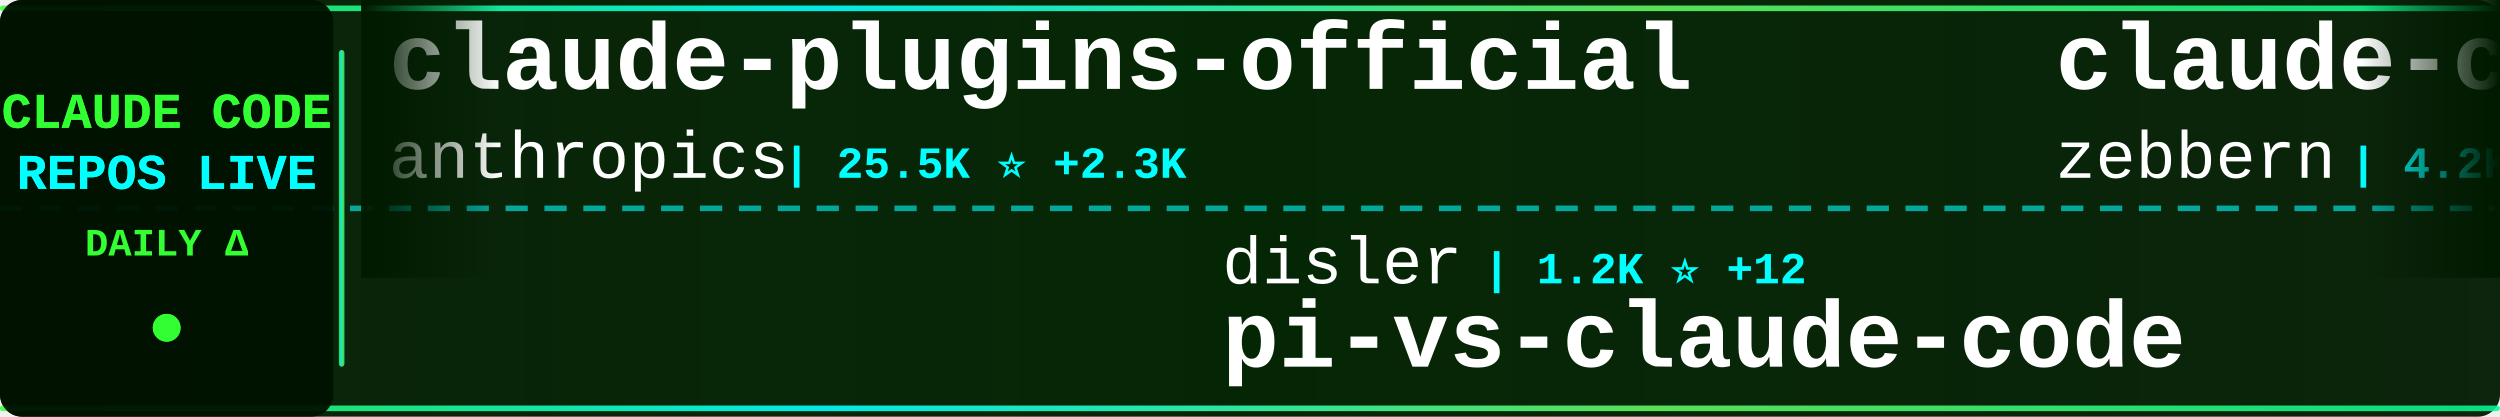
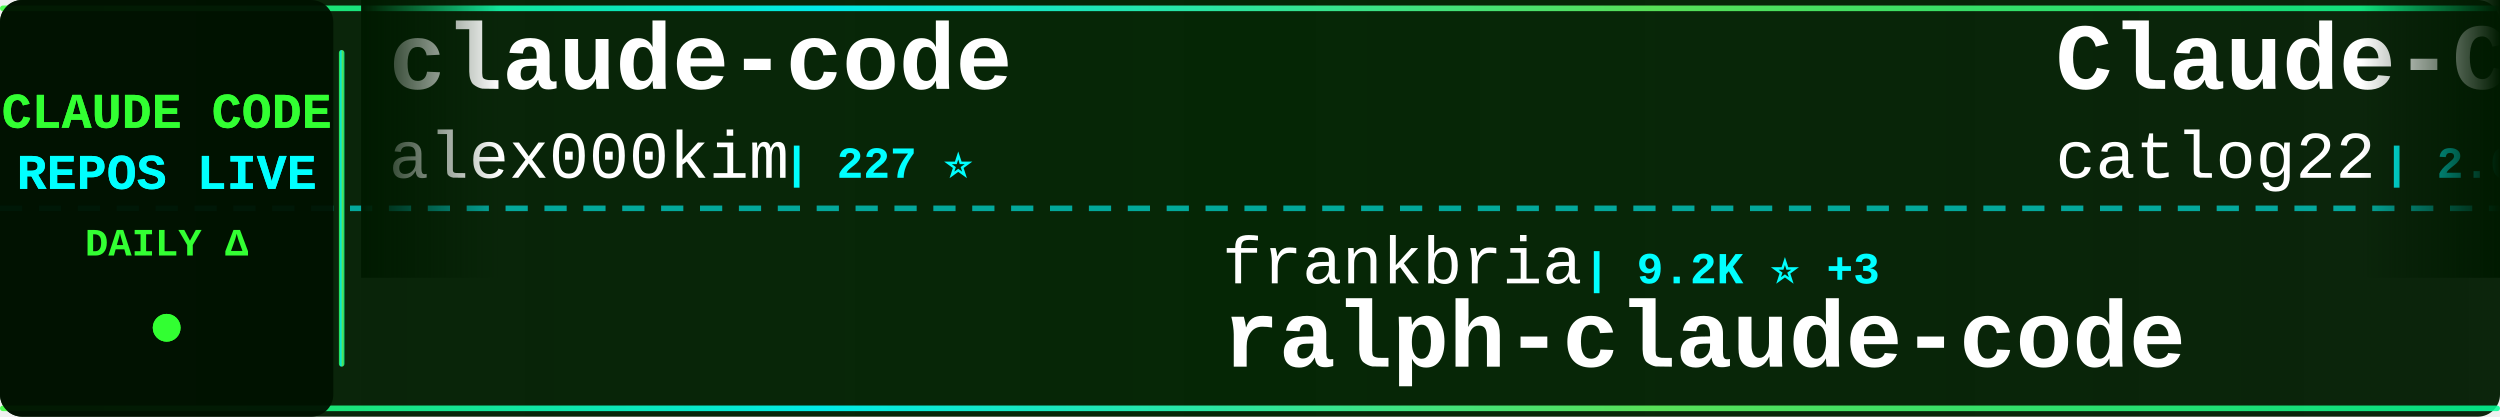
<svg xmlns="http://www.w3.org/2000/svg" width="900" height="150">
  <defs>
    <linearGradient id="tickerBg" x1="0%" y1="0%" x2="100%" y2="0%">
      <stop offset="0%" style="stop-color:#001a00;stop-opacity:0.95" />
      <stop offset="50%" style="stop-color:#002200;stop-opacity:0.98" />
      <stop offset="100%" style="stop-color:#001a00;stop-opacity:0.95" />
    </linearGradient>
    <linearGradient id="borderGrad" x1="0%" y1="0%" x2="100%" y2="0%">
      <stop offset="0%" style="stop-color:#33ff33;stop-opacity:0.85">
        <animate attributeName="stop-opacity" values="0.85;1;0.85" dur="2s" repeatCount="indefinite" />
      </stop>
      <stop offset="33%" style="stop-color:#00ffff;stop-opacity:0.9">
        <animate attributeName="stop-opacity" values="0.9;1;0.9" dur="2.2s" repeatCount="indefinite" />
      </stop>
      <stop offset="66%" style="stop-color:#66ff66;stop-opacity:0.85">
        <animate attributeName="stop-opacity" values="0.85;1;0.85" dur="1.8s" repeatCount="indefinite" />
      </stop>
      <stop offset="100%" style="stop-color:#00ff99;stop-opacity:0.85">
        <animate attributeName="stop-opacity" values="0.85;1;0.85" dur="2s" repeatCount="indefinite" />
      </stop>
    </linearGradient>
    <filter id="textGlow">
      <feGaussianBlur stdDeviation="0.1" result="coloredBlur" />
      <feMerge>
        <feMergeNode in="coloredBlur" />
        <feMergeNode in="SourceGraphic" />
      </feMerge>
    </filter>
    <filter id="metricGlow">
      <feGaussianBlur stdDeviation="0.2" result="coloredBlur" />
      <feMerge>
        <feMergeNode in="coloredBlur" />
        <feMergeNode in="SourceGraphic" />
      </feMerge>
    </filter>
    <linearGradient id="leftFade" x1="0%" y1="0%" x2="100%" y2="0%">
      <stop offset="0%" style="stop-color:#001a00;stop-opacity:1" />
      <stop offset="100%" style="stop-color:#001a00;stop-opacity:0" />
    </linearGradient>
    <linearGradient id="rightFade" x1="0%" y1="0%" x2="100%" y2="0%">
      <stop offset="0%" style="stop-color:#001a00;stop-opacity:0" />
      <stop offset="100%" style="stop-color:#001a00;stop-opacity:1" />
    </linearGradient>
  </defs>
  <rect width="900" height="150" fill="url(#tickerBg)" rx="8" />
  <rect x="0" y="2" width="900" height="2" fill="url(#borderGrad)" rx="1" />
  <rect x="0" y="146" width="900" height="2" fill="url(#borderGrad)" rx="1" />
  <line x1="0" y1="75" x2="900" y2="75" stroke="#00ffff" stroke-width="2" stroke-dasharray="8 6" opacity="0.6" />
  <rect x="0" y="0" width="120" height="150" fill="#001100" opacity="0.95" rx="8" />
  <text x="60" y="46" font-family="'Courier New', monospace" font-size="18" font-weight="bold" fill="#33ff33" text-anchor="middle" filter="url(#textGlow)">
    CLAUDE CODE
  </text>
  <text x="60" y="68" font-family="'Courier New', monospace" font-size="18" font-weight="bold" fill="#00ffff" text-anchor="middle" filter="url(#textGlow)">
    REPOS LIVE
  </text>
  <text x="60" y="92" font-family="'Courier New', monospace" font-size="14" font-weight="bold" fill="#33ff33" text-anchor="middle">
    DAILY Δ
  </text>
  <circle cx="60" cy="118" r="5" fill="#33ff33" filter="url(#metricGlow)">
    <animate attributeName="r" values="4;6;4" dur="1.5s" repeatCount="indefinite" />
    <animate attributeName="opacity" values="0.6;1;0.6" dur="1.5s" repeatCount="indefinite" />
  </circle>
  <rect x="122" y="18" width="2" height="114" fill="url(#borderGrad)" rx="1" />
  <clipPath id="tickerClip">
    <rect x="130" y="0" width="770" height="150" />
  </clipPath>
  <g clip-path="url(#tickerClip)">
    <g id="tickerItems">
      <animateTransform attributeName="transform" attributeType="XML" type="translate" from="0 0" to="-3000 0" dur="54s" repeatCount="indefinite" />
      <g transform="translate(0, 0)">
-         <text x="140" y="32" font-family="'Courier New', monospace" font-size="34" font-weight="bold" fill="#ffffff">claude-plugins-official</text>
-         <text x="140" y="64" font-family="'Courier New', monospace" font-size="24" font-weight="normal" fill="#ffffff" opacity="1.0">anthropics</text>
-         <text x="282" y="64" font-family="'Courier New', monospace" font-size="16" font-weight="bold" fill="#00ffff"> | 25.5K ⭐ +2.3K</text>
+         <text x="140" y="32" font-family="'Courier New', monospace" font-size="34" font-weight="bold" fill="#ffffff">claude-code</text>
+         <text x="140" y="64" font-family="'Courier New', monospace" font-size="24" font-weight="normal" fill="#ffffff" opacity="1.0">alex000kim</text>
+         <text x="282" y="64" font-family="'Courier New', monospace" font-size="16" font-weight="bold" fill="#00ffff"> | 227 ⭐</text>
      </g>
      <g transform="translate(300, 0)">
+         <text x="140" y="102" font-family="'Courier New', monospace" font-size="24" font-weight="normal" fill="#ffffff" opacity="1.0">frankbria</text>
+         <text x="270" y="102" font-family="'Courier New', monospace" font-size="16" font-weight="bold" fill="#00ffff"> | 9.2K ⭐ +3</text>
+         <text x="140" y="132" font-family="'Courier New', monospace" font-size="34" font-weight="bold" fill="#ffffff">ralph-claude-code</text>
+       </g>
+       <g transform="translate(600, 0)">
+         <text x="140" y="32" font-family="'Courier New', monospace" font-size="34" font-weight="bold" fill="#ffffff">Claude-Code-Workflow</text>
+         <text x="140" y="64" font-family="'Courier New', monospace" font-size="24" font-weight="normal" fill="#ffffff" opacity="1.0">catlog22</text>
+         <text x="258" y="64" font-family="'Courier New', monospace" font-size="16" font-weight="bold" fill="#00ffff"> | 2.0K ⭐ +3</text>
+       </g>
+       <g transform="translate(900, 0)">
        <text x="140" y="102" font-family="'Courier New', monospace" font-size="24" font-weight="normal" fill="#ffffff" opacity="1.0">disler</text>
        <text x="234" y="102" font-family="'Courier New', monospace" font-size="16" font-weight="bold" fill="#00ffff"> | 1.2K ⭐ +12</text>
        <text x="140" y="132" font-family="'Courier New', monospace" font-size="34" font-weight="bold" fill="#ffffff">pi-vs-claude-code</text>
      </g>
-       <g transform="translate(600, 0)">
-         <text x="140" y="32" font-family="'Courier New', monospace" font-size="34" font-weight="bold" fill="#ffffff">claude-code-guide</text>
-         <text x="140" y="64" font-family="'Courier New', monospace" font-size="24" font-weight="normal" fill="#ffffff" opacity="1.0">zebbern</text>
-         <text x="246" y="64" font-family="'Courier New', monospace" font-size="16" font-weight="bold" fill="#00ffff"> | 4.2K ⭐ +2</text>
-       </g>
-       <g transform="translate(900, 0)">
-         <text x="140" y="102" font-family="'Courier New', monospace" font-size="24" font-weight="normal" fill="#ffffff" opacity="1.0">Pimzino</text>
-         <text x="246" y="102" font-family="'Courier New', monospace" font-size="16" font-weight="bold" fill="#00ffff"> | 3.7K ⭐ +2</text>
-         <text x="140" y="132" font-family="'Courier New', monospace" font-size="34" font-weight="bold" fill="#ffffff">claude-code-spec-workflo...</text>
-       </g>
      <g transform="translate(1200, 0)">
-         <text x="140" y="32" font-family="'Courier New', monospace" font-size="34" font-weight="bold" fill="#ffffff">Claude-code</text>
-         <text x="140" y="64" font-family="'Courier New', monospace" font-size="24" font-weight="normal" fill="#ffffff" opacity="1.0">zstmfhy</text>
-         <text x="246" y="64" font-family="'Courier New', monospace" font-size="16" font-weight="bold" fill="#00ffff"> | 190 ⭐</text>
+         <text x="140" y="32" font-family="'Courier New', monospace" font-size="34" font-weight="bold" fill="#ffffff">claude-code-spec-workflo...</text>
+         <text x="140" y="64" font-family="'Courier New', monospace" font-size="24" font-weight="normal" fill="#ffffff" opacity="1.0">Pimzino</text>
+         <text x="246" y="64" font-family="'Courier New', monospace" font-size="16" font-weight="bold" fill="#00ffff"> | 3.7K ⭐ +1</text>
      </g>
      <g transform="translate(1500, 0)">
-         <text x="140" y="102" font-family="'Courier New', monospace" font-size="24" font-weight="normal" fill="#ffffff" opacity="1.0">oboard</text>
-         <text x="234" y="102" font-family="'Courier New', monospace" font-size="16" font-weight="bold" fill="#00ffff"> | 3.1K ⭐ +2</text>
-         <text x="140" y="132" font-family="'Courier New', monospace" font-size="34" font-weight="bold" fill="#ffffff">claude-code-rev</text>
+         <text x="140" y="102" font-family="'Courier New', monospace" font-size="24" font-weight="normal" fill="#ffffff" opacity="1.0">Windy3f3f3f3f</text>
+         <text x="318" y="102" font-family="'Courier New', monospace" font-size="16" font-weight="bold" fill="#00ffff"> | 1.3K ⭐ +2</text>
+         <text x="140" y="132" font-family="'Courier New', monospace" font-size="34" font-weight="bold" fill="#ffffff">claude-code-from-scratch</text>
      </g>
      <g transform="translate(1800, 0)">
-         <text x="140" y="32" font-family="'Courier New', monospace" font-size="34" font-weight="bold" fill="#ffffff">claude-code-security-rev...</text>
-         <text x="140" y="64" font-family="'Courier New', monospace" font-size="24" font-weight="normal" fill="#ffffff" opacity="1.0">anthropics</text>
-         <text x="282" y="64" font-family="'Courier New', monospace" font-size="16" font-weight="bold" fill="#00ffff"> | 4.7K ⭐ +8</text>
+         <text x="140" y="32" font-family="'Courier New', monospace" font-size="34" font-weight="bold" fill="#ffffff">awesome-claude-code-suba...</text>
+         <text x="140" y="64" font-family="'Courier New', monospace" font-size="24" font-weight="normal" fill="#ffffff" opacity="1.0">VoltAgent</text>
+         <text x="270" y="64" font-family="'Courier New', monospace" font-size="16" font-weight="bold" fill="#00ffff"> | 20.4K ⭐ +46</text>
      </g>
      <g transform="translate(2100, 0)">
-         <text x="140" y="102" font-family="'Courier New', monospace" font-size="24" font-weight="normal" fill="#ffffff" opacity="1.0">fuergaosi233</text>
-         <text x="306" y="102" font-family="'Courier New', monospace" font-size="16" font-weight="bold" fill="#00ffff"> | 2.6K ⭐ +2</text>
-         <text x="140" y="132" font-family="'Courier New', monospace" font-size="34" font-weight="bold" fill="#ffffff">claude-code-proxy</text>
+         <text x="140" y="102" font-family="'Courier New', monospace" font-size="24" font-weight="normal" fill="#ffffff" opacity="1.0">carlvellotti</text>
+         <text x="306" y="102" font-family="'Courier New', monospace" font-size="16" font-weight="bold" fill="#00ffff"> | 2.0K ⭐ +1</text>
+         <text x="140" y="132" font-family="'Courier New', monospace" font-size="34" font-weight="bold" fill="#ffffff">claude-code-pm-course</text>
      </g>
      <g transform="translate(2400, 0)">
-         <text x="140" y="32" font-family="'Courier New', monospace" font-size="34" font-weight="bold" fill="#ffffff">claude-code-source</text>
-         <text x="140" y="64" font-family="'Courier New', monospace" font-size="24" font-weight="normal" fill="#ffffff" opacity="1.0">hangsman</text>
-         <text x="258" y="64" font-family="'Courier New', monospace" font-size="16" font-weight="bold" fill="#00ffff"> | 780 ⭐</text>
+         <text x="140" y="32" font-family="'Courier New', monospace" font-size="34" font-weight="bold" fill="#ffffff">claude-code</text>
+         <text x="140" y="64" font-family="'Courier New', monospace" font-size="24" font-weight="normal" fill="#ffffff" opacity="1.0">anthropics</text>
+         <text x="282" y="64" font-family="'Courier New', monospace" font-size="16" font-weight="bold" fill="#00ffff"> | 125.9K ⭐ +244</text>
      </g>
      <g transform="translate(2700, 0)">
-         <text x="140" y="102" font-family="'Courier New', monospace" font-size="24" font-weight="normal" fill="#ffffff" opacity="1.0">ghuntley</text>
-         <text x="258" y="102" font-family="'Courier New', monospace" font-size="16" font-weight="bold" fill="#00ffff"> | 978 ⭐</text>
-         <text x="140" y="132" font-family="'Courier New', monospace" font-size="34" font-weight="bold" fill="#ffffff">claude-code-source-code-...</text>
+         <text x="140" y="102" font-family="'Courier New', monospace" font-size="24" font-weight="normal" fill="#ffffff" opacity="1.0">router-for-me</text>
+         <text x="318" y="102" font-family="'Courier New', monospace" font-size="16" font-weight="bold" fill="#00ffff"> | 34.3K ⭐ +166</text>
+         <text x="140" y="132" font-family="'Courier New', monospace" font-size="34" font-weight="bold" fill="#ffffff">CLIProxyAPI</text>
      </g>
      <g transform="translate(3000, 0)">
-         <text x="140" y="32" font-family="'Courier New', monospace" font-size="34" font-weight="bold" fill="#ffffff">claude-plugins-official</text>
-         <text x="140" y="64" font-family="'Courier New', monospace" font-size="24" font-weight="normal" fill="#ffffff" opacity="1.0">anthropics</text>
-         <text x="282" y="64" font-family="'Courier New', monospace" font-size="16" font-weight="bold" fill="#00ffff"> | 25.5K ⭐ +2.3K</text>
+         <text x="140" y="32" font-family="'Courier New', monospace" font-size="34" font-weight="bold" fill="#ffffff">claude-code</text>
+         <text x="140" y="64" font-family="'Courier New', monospace" font-size="24" font-weight="normal" fill="#ffffff" opacity="1.0">alex000kim</text>
+         <text x="282" y="64" font-family="'Courier New', monospace" font-size="16" font-weight="bold" fill="#00ffff"> | 227 ⭐</text>
      </g>
      <g transform="translate(3300, 0)">
+         <text x="140" y="102" font-family="'Courier New', monospace" font-size="24" font-weight="normal" fill="#ffffff" opacity="1.0">frankbria</text>
+         <text x="270" y="102" font-family="'Courier New', monospace" font-size="16" font-weight="bold" fill="#00ffff"> | 9.2K ⭐ +3</text>
+         <text x="140" y="132" font-family="'Courier New', monospace" font-size="34" font-weight="bold" fill="#ffffff">ralph-claude-code</text>
+       </g>
+       <g transform="translate(3600, 0)">
+         <text x="140" y="32" font-family="'Courier New', monospace" font-size="34" font-weight="bold" fill="#ffffff">Claude-Code-Workflow</text>
+         <text x="140" y="64" font-family="'Courier New', monospace" font-size="24" font-weight="normal" fill="#ffffff" opacity="1.0">catlog22</text>
+         <text x="258" y="64" font-family="'Courier New', monospace" font-size="16" font-weight="bold" fill="#00ffff"> | 2.0K ⭐ +3</text>
+       </g>
+       <g transform="translate(3900, 0)">
        <text x="140" y="102" font-family="'Courier New', monospace" font-size="24" font-weight="normal" fill="#ffffff" opacity="1.0">disler</text>
        <text x="234" y="102" font-family="'Courier New', monospace" font-size="16" font-weight="bold" fill="#00ffff"> | 1.2K ⭐ +12</text>
        <text x="140" y="132" font-family="'Courier New', monospace" font-size="34" font-weight="bold" fill="#ffffff">pi-vs-claude-code</text>
-       </g>
-       <g transform="translate(3600, 0)">
-         <text x="140" y="32" font-family="'Courier New', monospace" font-size="34" font-weight="bold" fill="#ffffff">claude-code-guide</text>
-         <text x="140" y="64" font-family="'Courier New', monospace" font-size="24" font-weight="normal" fill="#ffffff" opacity="1.0">zebbern</text>
-         <text x="246" y="64" font-family="'Courier New', monospace" font-size="16" font-weight="bold" fill="#00ffff"> | 4.2K ⭐ +2</text>
-       </g>
-       <g transform="translate(3900, 0)">
-         <text x="140" y="102" font-family="'Courier New', monospace" font-size="24" font-weight="normal" fill="#ffffff" opacity="1.0">Pimzino</text>
-         <text x="246" y="102" font-family="'Courier New', monospace" font-size="16" font-weight="bold" fill="#00ffff"> | 3.7K ⭐ +2</text>
-         <text x="140" y="132" font-family="'Courier New', monospace" font-size="34" font-weight="bold" fill="#ffffff">claude-code-spec-workflo...</text>
      </g>
    </g>
  </g>
  <rect x="130" y="0" width="50" height="100" fill="url(#leftFade)" />
  <rect x="850" y="0" width="50" height="100" fill="url(#rightFade)" />
</svg>
